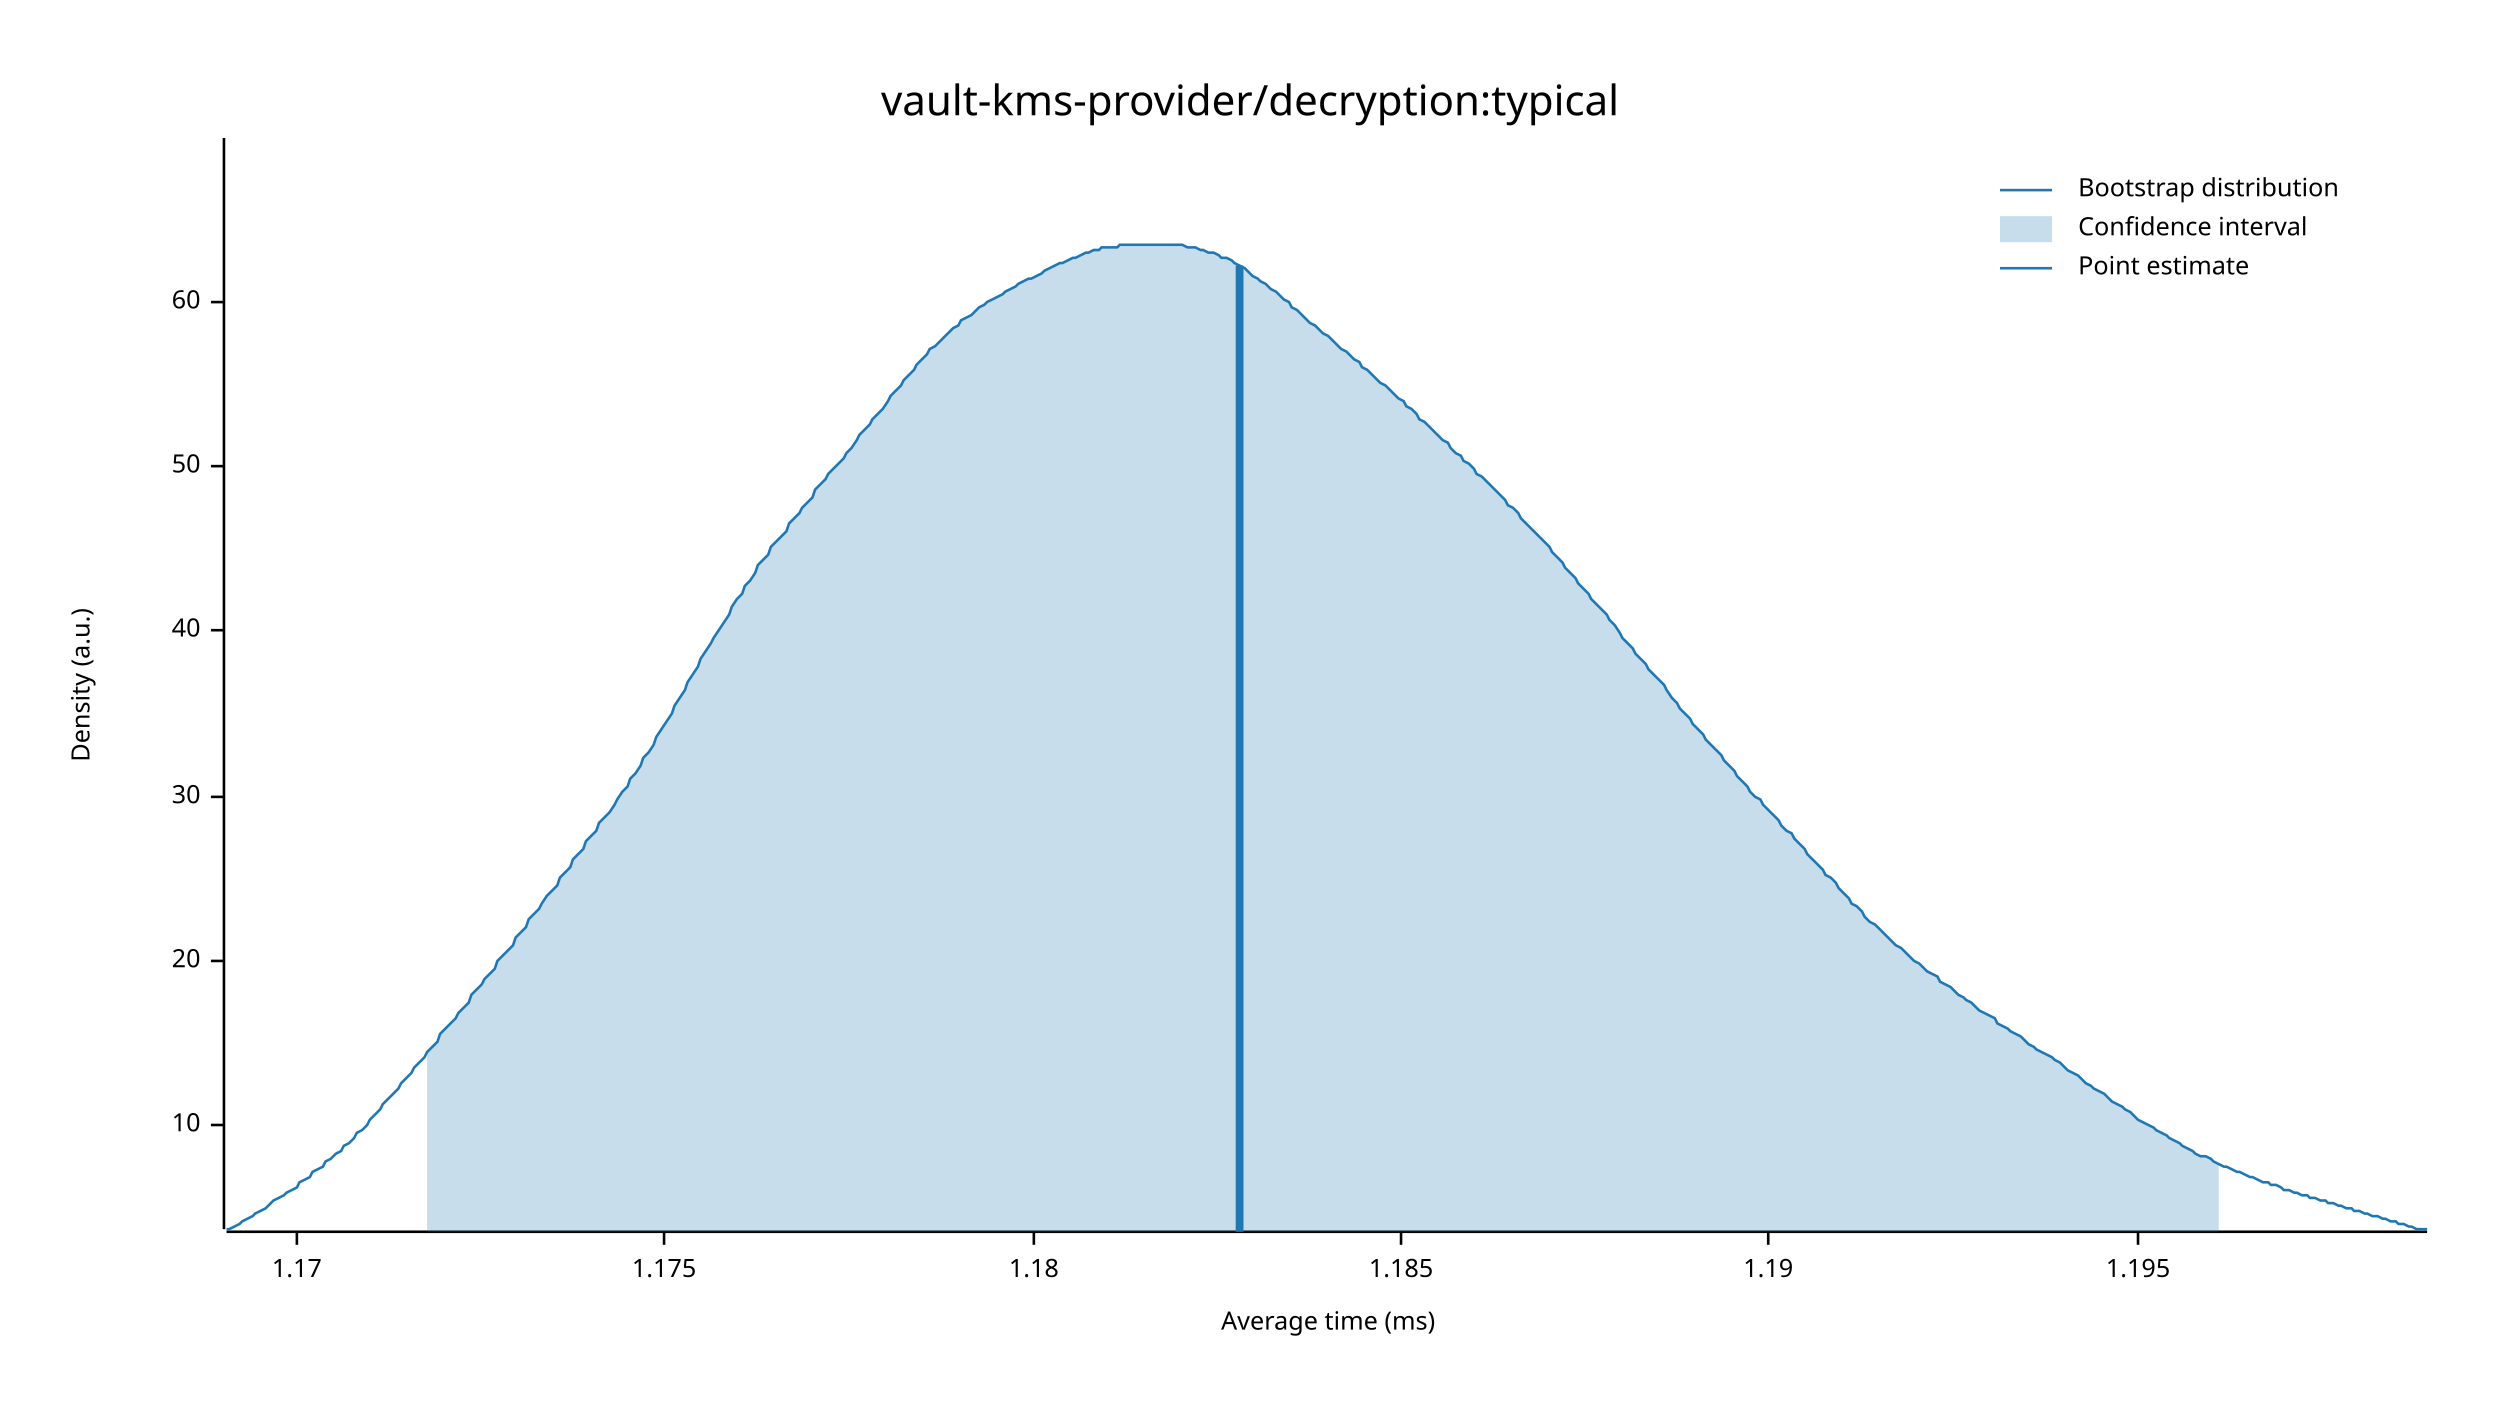
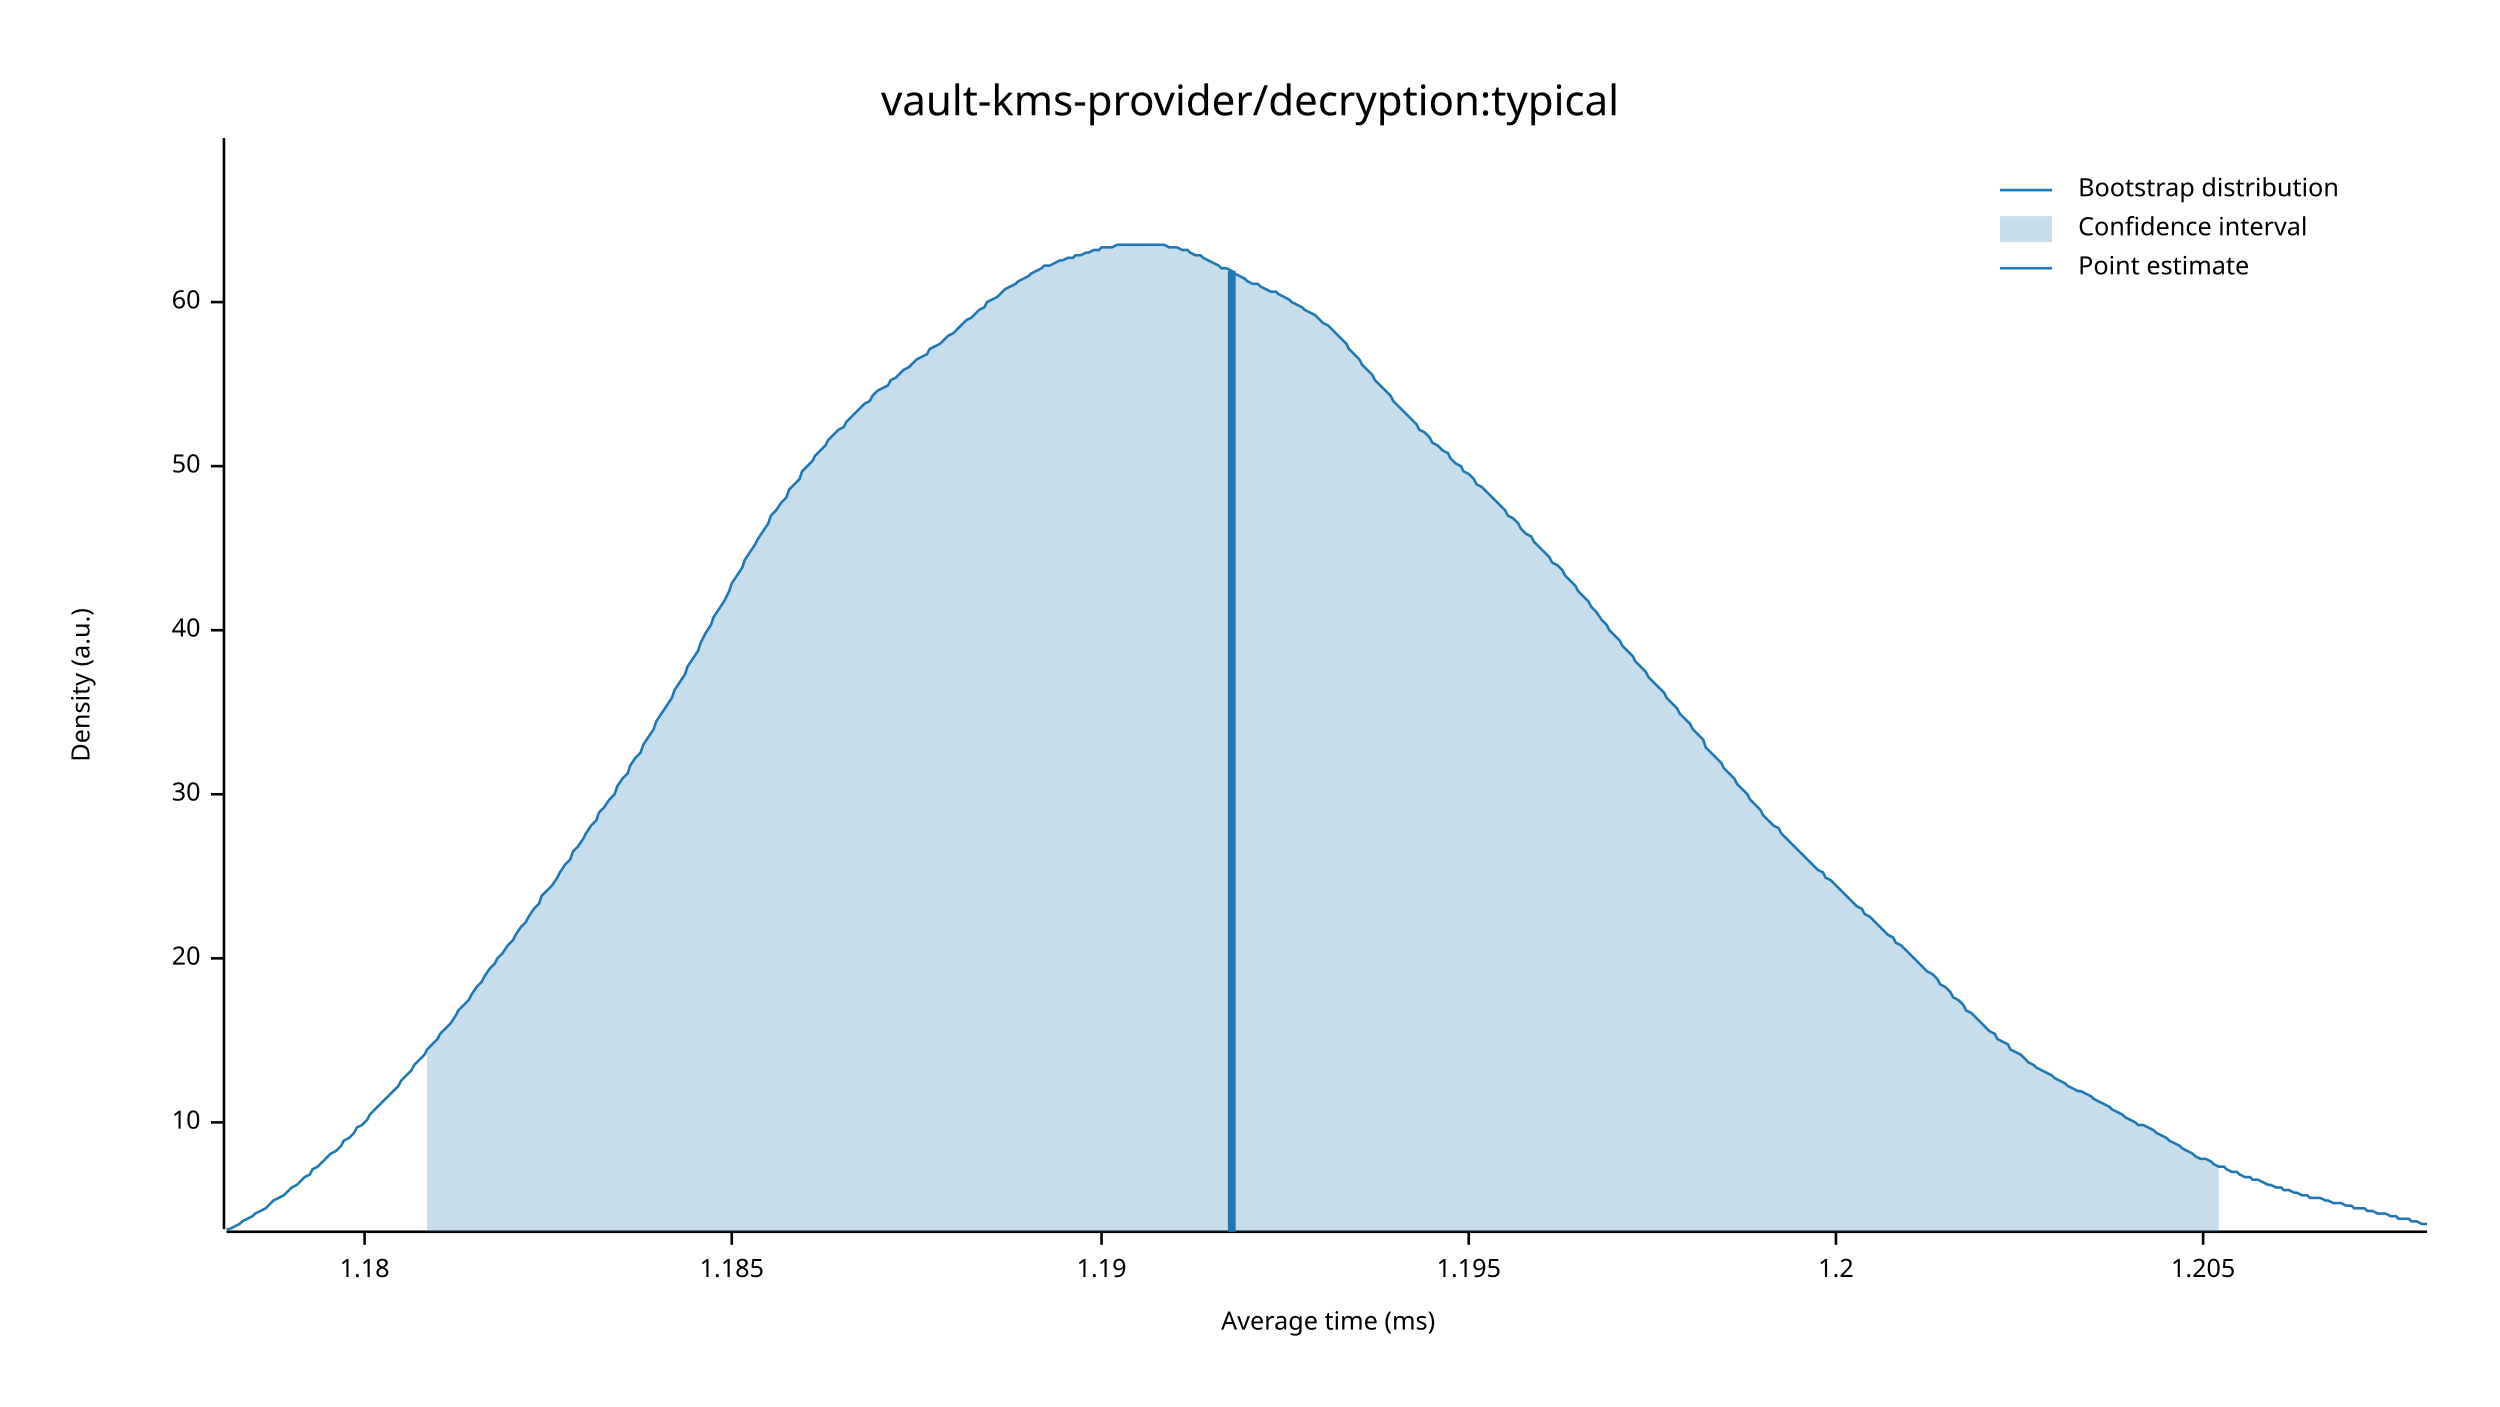
<svg xmlns="http://www.w3.org/2000/svg" width="960" height="540" viewBox="0 0 960 540">
  <text x="480" y="32" dy="0.76em" text-anchor="middle" font-family="sans-serif" font-size="16.129" opacity="1" fill="#000000">
vault-kms-provider/decryption:typical
</text>
  <text x="27" y="263" dy="0.76em" text-anchor="middle" font-family="sans-serif" font-size="9.677" opacity="1" fill="#000000" transform="rotate(270, 27, 263)">
Density (a.u.)
</text>
  <text x="510" y="513" dy="-0.5ex" text-anchor="middle" font-family="sans-serif" font-size="9.677" opacity="1" fill="#000000">
Average time (ms)
</text>
  <polyline fill="none" opacity="1" stroke="#000000" stroke-width="1" points="86,53 86,472 " />
-   <text x="77" y="432" dy="0.5ex" text-anchor="end" font-family="sans-serif" font-size="9.677" opacity="1" fill="#000000">
+   <text x="77" y="431" dy="0.5ex" text-anchor="end" font-family="sans-serif" font-size="9.677" opacity="1" fill="#000000">
10
</text>
-   <polyline fill="none" opacity="1" stroke="#000000" stroke-width="1" points="81,432 86,432 " />
-   <text x="77" y="369" dy="0.5ex" text-anchor="end" font-family="sans-serif" font-size="9.677" opacity="1" fill="#000000">
+   <polyline fill="none" opacity="1" stroke="#000000" stroke-width="1" points="81,431 86,431 " />
+   <text x="77" y="368" dy="0.5ex" text-anchor="end" font-family="sans-serif" font-size="9.677" opacity="1" fill="#000000">
20
</text>
-   <polyline fill="none" opacity="1" stroke="#000000" stroke-width="1" points="81,369 86,369 " />
-   <text x="77" y="306" dy="0.5ex" text-anchor="end" font-family="sans-serif" font-size="9.677" opacity="1" fill="#000000">
+   <polyline fill="none" opacity="1" stroke="#000000" stroke-width="1" points="81,368 86,368 " />
+   <text x="77" y="305" dy="0.5ex" text-anchor="end" font-family="sans-serif" font-size="9.677" opacity="1" fill="#000000">
30
</text>
-   <polyline fill="none" opacity="1" stroke="#000000" stroke-width="1" points="81,306 86,306 " />
+   <polyline fill="none" opacity="1" stroke="#000000" stroke-width="1" points="81,305 86,305 " />
  <text x="77" y="242" dy="0.5ex" text-anchor="end" font-family="sans-serif" font-size="9.677" opacity="1" fill="#000000">
40
</text>
  <polyline fill="none" opacity="1" stroke="#000000" stroke-width="1" points="81,242 86,242 " />
  <text x="77" y="179" dy="0.5ex" text-anchor="end" font-family="sans-serif" font-size="9.677" opacity="1" fill="#000000">
50
</text>
  <polyline fill="none" opacity="1" stroke="#000000" stroke-width="1" points="81,179 86,179 " />
  <text x="77" y="116" dy="0.5ex" text-anchor="end" font-family="sans-serif" font-size="9.677" opacity="1" fill="#000000">
60
</text>
  <polyline fill="none" opacity="1" stroke="#000000" stroke-width="1" points="81,116 86,116 " />
  <polyline fill="none" opacity="1" stroke="#000000" stroke-width="1" points="87,473 932,473 " />
-   <text x="114" y="483" dy="0.76em" text-anchor="middle" font-family="sans-serif" font-size="9.677" opacity="1" fill="#000000">
- 1.17
- </text>
-   <polyline fill="none" opacity="1" stroke="#000000" stroke-width="1" points="114,473 114,478 " />
-   <text x="255" y="483" dy="0.76em" text-anchor="middle" font-family="sans-serif" font-size="9.677" opacity="1" fill="#000000">
- 1.175
- </text>
-   <polyline fill="none" opacity="1" stroke="#000000" stroke-width="1" points="255,473 255,478 " />
-   <text x="397" y="483" dy="0.76em" text-anchor="middle" font-family="sans-serif" font-size="9.677" opacity="1" fill="#000000">
+   <text x="140" y="483" dy="0.76em" text-anchor="middle" font-family="sans-serif" font-size="9.677" opacity="1" fill="#000000">
1.18
</text>
-   <polyline fill="none" opacity="1" stroke="#000000" stroke-width="1" points="397,473 397,478 " />
-   <text x="538" y="483" dy="0.76em" text-anchor="middle" font-family="sans-serif" font-size="9.677" opacity="1" fill="#000000">
+   <polyline fill="none" opacity="1" stroke="#000000" stroke-width="1" points="140,473 140,478 " />
+   <text x="281" y="483" dy="0.76em" text-anchor="middle" font-family="sans-serif" font-size="9.677" opacity="1" fill="#000000">
1.185
</text>
-   <polyline fill="none" opacity="1" stroke="#000000" stroke-width="1" points="538,473 538,478 " />
-   <text x="679" y="483" dy="0.76em" text-anchor="middle" font-family="sans-serif" font-size="9.677" opacity="1" fill="#000000">
+   <polyline fill="none" opacity="1" stroke="#000000" stroke-width="1" points="281,473 281,478 " />
+   <text x="423" y="483" dy="0.76em" text-anchor="middle" font-family="sans-serif" font-size="9.677" opacity="1" fill="#000000">
1.19
</text>
-   <polyline fill="none" opacity="1" stroke="#000000" stroke-width="1" points="679,473 679,478 " />
-   <text x="821" y="483" dy="0.76em" text-anchor="middle" font-family="sans-serif" font-size="9.677" opacity="1" fill="#000000">
+   <polyline fill="none" opacity="1" stroke="#000000" stroke-width="1" points="423,473 423,478 " />
+   <text x="564" y="483" dy="0.76em" text-anchor="middle" font-family="sans-serif" font-size="9.677" opacity="1" fill="#000000">
1.195
</text>
-   <polyline fill="none" opacity="1" stroke="#000000" stroke-width="1" points="821,473 821,478 " />
-   <polyline fill="none" opacity="1" stroke="#1F78B4" stroke-width="1" points="87,472 88,472 90,471 92,470 93,469 95,468 97,467 98,466 100,465 102,464 103,463 105,461 107,460 109,459 110,458 112,457 114,456 115,454 117,453 119,452 120,450 122,449 124,448 125,446 127,445 129,443 131,442 132,440 134,439 136,437 137,435 139,434 141,432 142,430 144,428 146,426 147,424 149,422 151,420 153,418 154,416 156,414 158,412 159,410 161,408 163,406 164,404 166,402 168,400 169,397 171,395 173,393 175,391 176,389 178,387 180,385 181,382 183,380 185,378 186,376 188,374 190,372 191,369 193,367 195,365 197,363 198,360 200,358 202,356 203,353 205,351 207,349 208,347 210,344 212,342 214,340 215,337 217,335 219,333 220,330 222,328 224,326 225,323 227,321 229,319 230,316 232,314 234,312 236,309 237,307 239,304 241,302 242,299 244,297 246,294 247,291 249,289 251,286 252,283 254,280 256,277 258,274 259,271 261,268 263,265 264,262 266,259 268,256 269,253 271,250 273,247 274,245 276,242 278,239 280,236 281,233 283,230 285,228 286,225 288,223 290,220 291,217 293,215 295,213 296,210 298,208 300,206 302,204 303,201 305,199 307,197 308,195 310,193 312,191 313,188 315,186 317,184 318,182 320,180 322,178 324,176 325,174 327,172 329,169 330,167 332,165 334,163 335,161 337,159 339,157 341,154 342,152 344,150 346,148 347,146 349,144 351,142 352,140 354,138 356,136 357,134 359,133 361,131 363,129 364,128 366,126 368,125 369,123 371,122 373,121 374,120 376,118 378,117 379,116 381,115 383,114 385,113 386,112 388,111 390,110 391,109 393,108 395,107 396,107 398,106 400,105 401,104 403,103 405,102 407,101 408,101 410,100 412,99 413,99 415,98 417,97 418,97 420,96 422,96 423,95 425,95 427,95 429,95 430,94 432,94 434,94 435,94 437,94 439,94 440,94 442,94 444,94 445,94 447,94 449,94 451,94 452,94 454,94 456,95 457,95 459,95 461,96 462,96 464,97 466,97 468,98 469,99 471,99 473,100 474,101 476,102 478,103 479,104 481,106 483,107 484,108 486,109 488,111 490,112 491,113 493,115 495,116 496,118 498,119 500,121 501,122 503,124 505,125 506,126 508,128 510,129 512,131 513,132 515,134 517,135 518,136 520,138 522,139 523,141 525,142 527,144 528,145 530,147 532,148 534,150 535,151 537,153 539,154 540,156 542,157 544,159 545,161 547,162 549,164 550,165 552,167 554,169 556,170 557,172 559,174 561,175 562,177 564,178 566,180 567,182 569,183 571,185 573,187 574,188 576,190 578,192 579,194 581,195 583,197 584,199 586,201 588,203 589,204 591,206 593,208 595,210 596,212 598,214 600,216 601,218 603,220 605,222 606,224 608,226 610,228 611,230 613,232 615,234 617,236 618,238 620,240 622,243 623,245 625,247 627,249 628,251 630,253 632,255 633,257 635,259 637,261 639,263 640,265 642,268 644,270 645,272 647,274 649,276 650,278 652,280 654,282 655,284 657,286 659,288 661,290 662,292 664,294 666,296 667,298 669,300 671,302 672,304 674,306 676,307 677,309 679,311 681,313 683,315 684,317 686,319 688,320 689,322 691,324 693,326 694,328 696,330 698,332 700,334 701,336 703,337 705,339 706,341 708,343 710,345 711,347 713,348 715,350 716,352 718,354 720,355 722,357 723,358 725,360 727,362 728,363 730,364 732,366 733,367 735,369 737,370 738,371 740,373 742,374 744,375 745,377 747,378 749,379 750,380 752,382 754,383 755,384 757,385 759,387 760,388 762,389 764,390 766,391 767,393 769,394 771,395 772,396 774,397 776,398 777,399 779,401 781,402 782,403 784,404 786,405 788,406 789,407 791,408 793,410 794,411 796,412 798,413 799,414 801,416 803,417 804,418 806,419 808,420 810,422 811,423 813,424 815,425 816,426 818,427 820,429 821,430 823,431 825,432 827,433 828,434 830,435 832,436 833,437 835,438 837,439 838,440 840,441 842,442 843,443 845,444 847,444 849,445 850,446 852,447 854,448 855,448 857,449 859,450 860,450 862,451 864,452 865,452 867,453 869,454 871,454 872,455 874,455 876,456 877,457 879,457 881,458 882,458 884,459 886,459 887,460 889,460 891,461 893,461 894,462 896,462 898,463 899,463 901,464 903,464 904,465 906,465 908,466 909,466 911,467 913,467 915,468 916,468 918,469 920,469 921,470 923,470 925,471 926,471 928,472 930,472 932,472 " />
-   <polygon opacity="0.25" fill="#1F78B4" points="164,404 166,402 168,400 169,397 171,395 173,393 175,391 176,389 178,387 180,385 181,382 183,380 185,378 186,376 188,374 190,372 191,369 193,367 195,365 197,363 198,360 200,358 202,356 203,353 205,351 207,349 208,347 210,344 212,342 214,340 215,337 217,335 219,333 220,330 222,328 224,326 225,323 227,321 229,319 230,316 232,314 234,312 236,309 237,307 239,304 241,302 242,299 244,297 246,294 247,291 249,289 251,286 252,283 254,280 256,277 258,274 259,271 261,268 263,265 264,262 266,259 268,256 269,253 271,250 273,247 274,245 276,242 278,239 280,236 281,233 283,230 285,228 286,225 288,223 290,220 291,217 293,215 295,213 296,210 298,208 300,206 302,204 303,201 305,199 307,197 308,195 310,193 312,191 313,188 315,186 317,184 318,182 320,180 322,178 324,176 325,174 327,172 329,169 330,167 332,165 334,163 335,161 337,159 339,157 341,154 342,152 344,150 346,148 347,146 349,144 351,142 352,140 354,138 356,136 357,134 359,133 361,131 363,129 364,128 366,126 368,125 369,123 371,122 373,121 374,120 376,118 378,117 379,116 381,115 383,114 385,113 386,112 388,111 390,110 391,109 393,108 395,107 396,107 398,106 400,105 401,104 403,103 405,102 407,101 408,101 410,100 412,99 413,99 415,98 417,97 418,97 420,96 422,96 423,95 425,95 427,95 429,95 430,94 432,94 434,94 435,94 437,94 439,94 440,94 442,94 444,94 445,94 447,94 449,94 451,94 452,94 454,94 456,95 457,95 459,95 461,96 462,96 464,97 466,97 468,98 469,99 471,99 473,100 474,101 476,102 478,103 479,104 481,106 483,107 484,108 486,109 488,111 490,112 491,113 493,115 495,116 496,118 498,119 500,121 501,122 503,124 505,125 506,126 508,128 510,129 512,131 513,132 515,134 517,135 518,136 520,138 522,139 523,141 525,142 527,144 528,145 530,147 532,148 534,150 535,151 537,153 539,154 540,156 542,157 544,159 545,161 547,162 549,164 550,165 552,167 554,169 556,170 557,172 559,174 561,175 562,177 564,178 566,180 567,182 569,183 571,185 573,187 574,188 576,190 578,192 579,194 581,195 583,197 584,199 586,201 588,203 589,204 591,206 593,208 595,210 596,212 598,214 600,216 601,218 603,220 605,222 606,224 608,226 610,228 611,230 613,232 615,234 617,236 618,238 620,240 622,243 623,245 625,247 627,249 628,251 630,253 632,255 633,257 635,259 637,261 639,263 640,265 642,268 644,270 645,272 647,274 649,276 650,278 652,280 654,282 655,284 657,286 659,288 661,290 662,292 664,294 666,296 667,298 669,300 671,302 672,304 674,306 676,307 677,309 679,311 681,313 683,315 684,317 686,319 688,320 689,322 691,324 693,326 694,328 696,330 698,332 700,334 701,336 703,337 705,339 706,341 708,343 710,345 711,347 713,348 715,350 716,352 718,354 720,355 722,357 723,358 725,360 727,362 728,363 730,364 732,366 733,367 735,369 737,370 738,371 740,373 742,374 744,375 745,377 747,378 749,379 750,380 752,382 754,383 755,384 757,385 759,387 760,388 762,389 764,390 766,391 767,393 769,394 771,395 772,396 774,397 776,398 777,399 779,401 781,402 782,403 784,404 786,405 788,406 789,407 791,408 793,410 794,411 796,412 798,413 799,414 801,416 803,417 804,418 806,419 808,420 810,422 811,423 813,424 815,425 816,426 818,427 820,429 821,430 823,431 825,432 827,433 828,434 830,435 832,436 833,437 835,438 837,439 838,440 840,441 842,442 843,443 845,444 847,444 849,445 850,446 852,447 852,473 164,473 " />
-   <polyline fill="none" opacity="1" stroke="#1F78B4" stroke-width="3" points="476,473 476,102 " />
+   <polyline fill="none" opacity="1" stroke="#000000" stroke-width="1" points="564,473 564,478 " />
+   <text x="705" y="483" dy="0.76em" text-anchor="middle" font-family="sans-serif" font-size="9.677" opacity="1" fill="#000000">
+ 1.2
+ </text>
+   <polyline fill="none" opacity="1" stroke="#000000" stroke-width="1" points="705,473 705,478 " />
+   <text x="846" y="483" dy="0.76em" text-anchor="middle" font-family="sans-serif" font-size="9.677" opacity="1" fill="#000000">
+ 1.205
+ </text>
+   <polyline fill="none" opacity="1" stroke="#000000" stroke-width="1" points="846,473 846,478 " />
+   <polyline fill="none" opacity="1" stroke="#1F78B4" stroke-width="1" points="87,472 88,472 90,471 92,470 93,469 95,468 97,467 98,466 100,465 102,464 103,463 105,461 107,460 109,459 110,458 112,456 114,455 115,454 117,452 119,451 120,449 122,448 124,446 125,445 127,443 129,442 131,440 132,438 134,437 136,435 137,433 139,432 141,430 142,428 144,426 146,424 147,423 149,421 151,419 153,417 154,415 156,413 158,411 159,409 161,407 163,405 164,403 166,401 168,399 169,397 171,395 173,393 175,390 176,388 178,386 180,384 181,382 183,379 185,377 186,375 188,372 190,370 191,368 193,366 195,363 197,361 198,359 200,356 202,354 203,352 205,349 207,347 208,344 210,342 212,340 214,337 215,335 217,332 219,330 220,327 222,325 224,322 225,320 227,317 229,315 230,312 232,310 234,307 236,305 237,302 239,299 241,297 242,294 244,291 246,289 247,286 249,283 251,280 252,277 254,274 256,271 258,268 259,265 261,262 263,259 264,256 266,253 268,250 269,247 271,243 273,240 274,237 276,234 278,231 280,227 281,224 283,221 285,218 286,215 288,212 290,209 291,207 293,204 295,201 296,198 298,196 300,193 302,191 303,188 305,186 307,184 308,181 310,179 312,177 313,175 315,173 317,171 318,169 320,167 322,165 324,164 325,162 327,160 329,158 330,157 332,155 334,154 335,152 337,150 339,149 341,148 342,146 344,145 346,143 347,142 349,141 351,139 352,138 354,137 356,136 357,134 359,133 361,132 363,130 364,129 366,128 368,126 369,125 371,123 373,122 374,121 376,119 378,118 379,116 381,115 383,114 385,112 386,111 388,110 390,109 391,108 393,107 395,106 396,105 398,104 400,103 401,102 403,102 405,101 407,100 408,100 410,99 412,99 413,98 415,98 417,97 418,97 420,96 422,96 423,95 425,95 427,95 429,94 430,94 432,94 434,94 435,94 437,94 439,94 440,94 442,94 444,94 445,94 447,94 449,95 451,95 452,95 454,96 456,96 457,97 459,98 461,98 462,99 464,100 466,101 468,102 469,103 471,103 473,104 474,105 476,106 478,107 479,108 481,109 483,109 484,110 486,111 488,112 490,112 491,113 493,114 495,115 496,116 498,117 500,118 501,119 503,120 505,121 506,122 508,124 510,125 512,127 513,128 515,130 517,132 518,134 520,136 522,138 523,140 525,142 527,144 528,146 530,148 532,150 534,152 535,154 537,156 539,158 540,159 542,161 544,163 545,165 547,166 549,168 550,170 552,171 554,173 556,174 557,176 559,178 561,179 562,181 564,182 566,184 567,186 569,187 571,189 573,191 574,192 576,194 578,196 579,198 581,199 583,201 584,203 586,205 588,206 589,208 591,210 593,212 595,214 596,216 598,217 600,219 601,221 603,223 605,225 606,227 608,229 610,231 611,233 613,235 615,238 617,240 618,242 620,244 622,246 623,248 625,250 627,252 628,254 630,256 632,258 633,260 635,262 637,264 639,266 640,268 642,270 644,272 645,274 647,276 649,278 650,280 652,282 654,284 655,287 657,289 659,291 661,293 662,295 664,297 666,299 667,301 669,303 671,305 672,307 674,309 676,311 677,313 679,315 681,317 683,318 684,320 686,322 688,324 689,325 691,327 693,329 694,330 696,332 698,334 700,335 701,337 703,338 705,340 706,341 708,343 710,345 711,346 713,348 715,349 716,351 718,352 720,354 722,356 723,357 725,359 727,360 728,362 730,363 732,365 733,366 735,368 737,370 738,371 740,373 742,374 744,376 745,378 747,379 749,381 750,383 752,384 754,386 755,388 757,389 759,391 760,392 762,394 764,396 766,397 767,399 769,400 771,401 772,403 774,404 776,405 777,406 779,408 781,409 782,410 784,411 786,412 788,413 789,414 791,415 793,416 794,417 796,418 798,419 799,419 801,420 803,421 804,422 806,423 808,424 810,425 811,426 813,427 815,428 816,429 818,430 820,431 821,432 823,432 825,433 827,434 828,435 830,436 832,437 833,438 835,439 837,440 838,441 840,442 842,443 843,444 845,445 847,445 849,446 850,447 852,448 854,448 855,449 857,450 859,450 860,451 862,452 864,452 865,453 867,453 869,454 871,455 872,455 874,456 876,456 877,457 879,457 881,458 882,458 884,459 886,459 887,460 889,460 891,460 893,461 894,461 896,462 898,462 899,462 901,463 903,463 904,464 906,464 908,464 909,465 911,465 913,466 915,466 916,466 918,467 920,467 921,468 923,468 925,468 926,469 928,469 930,470 932,470 " />
+   <polygon opacity="0.25" fill="#1F78B4" points="164,403 166,401 168,399 169,397 171,395 173,393 175,390 176,388 178,386 180,384 181,382 183,379 185,377 186,375 188,372 190,370 191,368 193,366 195,363 197,361 198,359 200,356 202,354 203,352 205,349 207,347 208,344 210,342 212,340 214,337 215,335 217,332 219,330 220,327 222,325 224,322 225,320 227,317 229,315 230,312 232,310 234,307 236,305 237,302 239,299 241,297 242,294 244,291 246,289 247,286 249,283 251,280 252,277 254,274 256,271 258,268 259,265 261,262 263,259 264,256 266,253 268,250 269,247 271,243 273,240 274,237 276,234 278,231 280,227 281,224 283,221 285,218 286,215 288,212 290,209 291,207 293,204 295,201 296,198 298,196 300,193 302,191 303,188 305,186 307,184 308,181 310,179 312,177 313,175 315,173 317,171 318,169 320,167 322,165 324,164 325,162 327,160 329,158 330,157 332,155 334,154 335,152 337,150 339,149 341,148 342,146 344,145 346,143 347,142 349,141 351,139 352,138 354,137 356,136 357,134 359,133 361,132 363,130 364,129 366,128 368,126 369,125 371,123 373,122 374,121 376,119 378,118 379,116 381,115 383,114 385,112 386,111 388,110 390,109 391,108 393,107 395,106 396,105 398,104 400,103 401,102 403,102 405,101 407,100 408,100 410,99 412,99 413,98 415,98 417,97 418,97 420,96 422,96 423,95 425,95 427,95 429,94 430,94 432,94 434,94 435,94 437,94 439,94 440,94 442,94 444,94 445,94 447,94 449,95 451,95 452,95 454,96 456,96 457,97 459,98 461,98 462,99 464,100 466,101 468,102 469,103 471,103 473,104 474,105 476,106 478,107 479,108 481,109 483,109 484,110 486,111 488,112 490,112 491,113 493,114 495,115 496,116 498,117 500,118 501,119 503,120 505,121 506,122 508,124 510,125 512,127 513,128 515,130 517,132 518,134 520,136 522,138 523,140 525,142 527,144 528,146 530,148 532,150 534,152 535,154 537,156 539,158 540,159 542,161 544,163 545,165 547,166 549,168 550,170 552,171 554,173 556,174 557,176 559,178 561,179 562,181 564,182 566,184 567,186 569,187 571,189 573,191 574,192 576,194 578,196 579,198 581,199 583,201 584,203 586,205 588,206 589,208 591,210 593,212 595,214 596,216 598,217 600,219 601,221 603,223 605,225 606,227 608,229 610,231 611,233 613,235 615,238 617,240 618,242 620,244 622,246 623,248 625,250 627,252 628,254 630,256 632,258 633,260 635,262 637,264 639,266 640,268 642,270 644,272 645,274 647,276 649,278 650,280 652,282 654,284 655,287 657,289 659,291 661,293 662,295 664,297 666,299 667,301 669,303 671,305 672,307 674,309 676,311 677,313 679,315 681,317 683,318 684,320 686,322 688,324 689,325 691,327 693,329 694,330 696,332 698,334 700,335 701,337 703,338 705,340 706,341 708,343 710,345 711,346 713,348 715,349 716,351 718,352 720,354 722,356 723,357 725,359 727,360 728,362 730,363 732,365 733,366 735,368 737,370 738,371 740,373 742,374 744,376 745,378 747,379 749,381 750,383 752,384 754,386 755,388 757,389 759,391 760,392 762,394 764,396 766,397 767,399 769,400 771,401 772,403 774,404 776,405 777,406 779,408 781,409 782,410 784,411 786,412 788,413 789,414 791,415 793,416 794,417 796,418 798,419 799,419 801,420 803,421 804,422 806,423 808,424 810,425 811,426 813,427 815,428 816,429 818,430 820,431 821,432 823,432 825,433 827,434 828,435 830,436 832,437 833,438 835,439 837,440 838,441 840,442 842,443 843,444 845,445 847,445 849,446 850,447 852,448 852,473 164,473 " />
+   <polyline fill="none" opacity="1" stroke="#1F78B4" stroke-width="3" points="473,473 473,104 " />
  <text x="798" y="68" dy="0.76em" text-anchor="start" font-family="sans-serif" font-size="9.677" opacity="1" fill="#000000">
Bootstrap distribution
</text>
  <text x="798" y="83" dy="0.76em" text-anchor="start" font-family="sans-serif" font-size="9.677" opacity="1" fill="#000000">
Confidence interval
</text>
  <text x="798" y="98" dy="0.76em" text-anchor="start" font-family="sans-serif" font-size="9.677" opacity="1" fill="#000000">
Point estimate
</text>
  <polyline fill="none" opacity="1" stroke="#1F78B4" stroke-width="1" points="768,73 788,73 " />
  <rect x="768" y="83" width="20" height="10" opacity="0.25" fill="#1F78B4" stroke="none" />
  <polyline fill="none" opacity="1" stroke="#1F78B4" stroke-width="1" points="768,103 788,103 " />
</svg>
